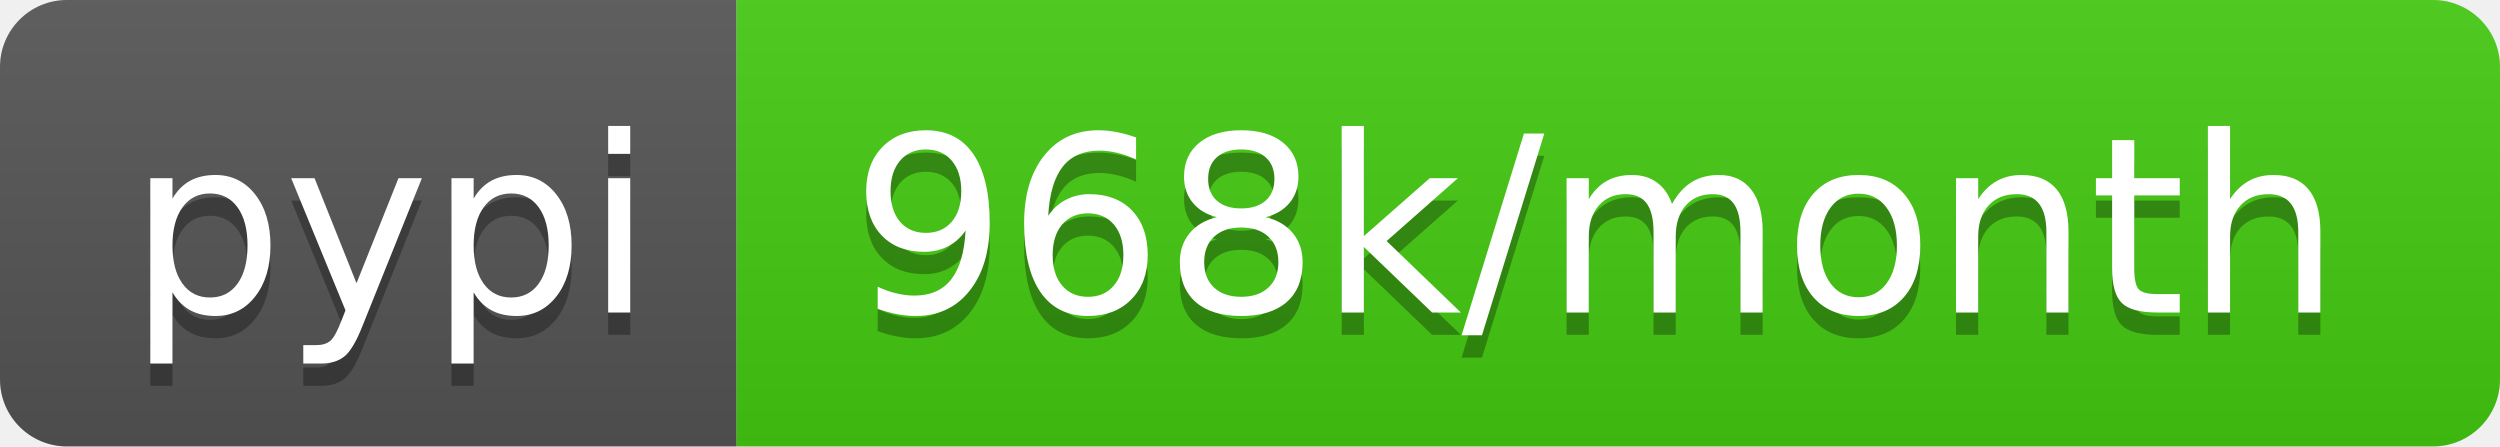
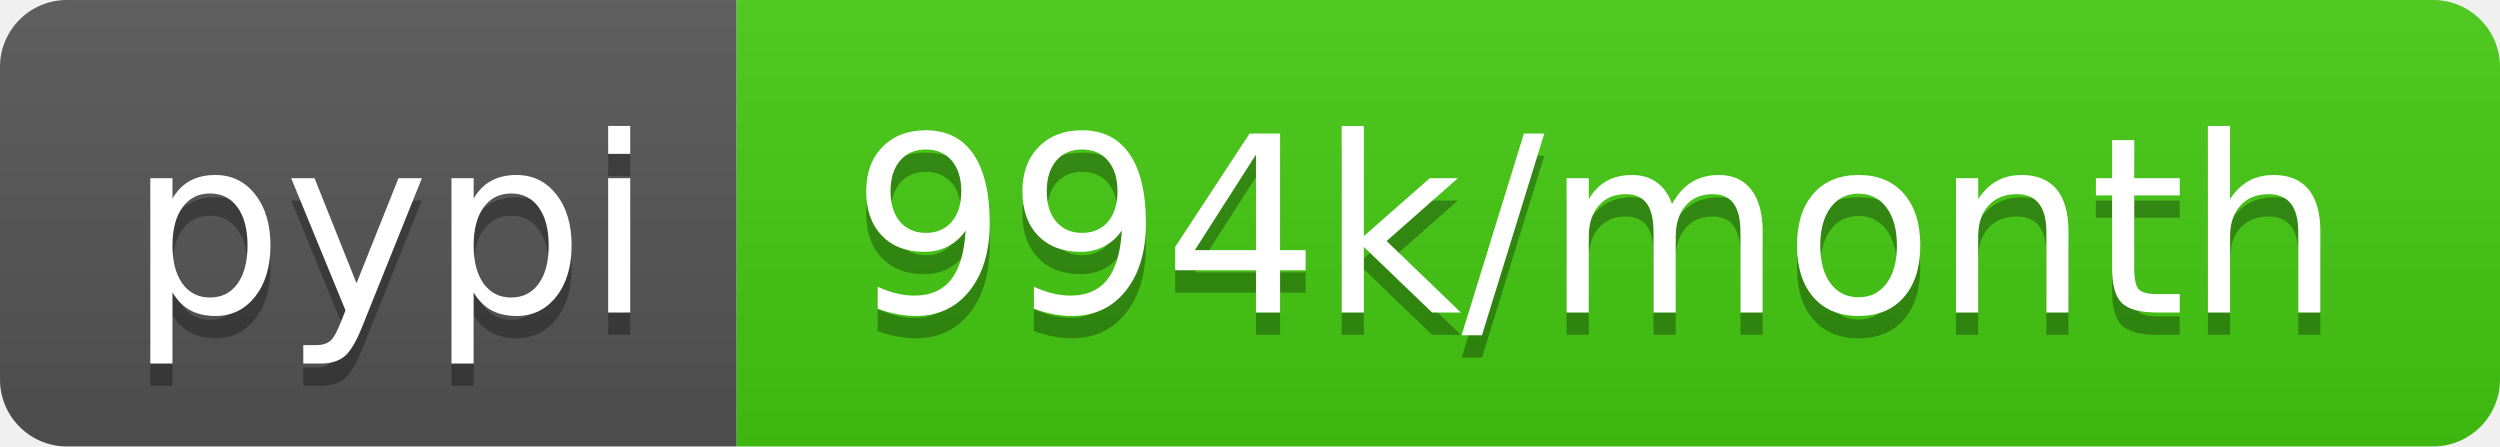
- <svg xmlns="http://www.w3.org/2000/svg" width="112" height="20" role="img" aria-label="pypi: 968k/month">
+ <svg xmlns="http://www.w3.org/2000/svg" width="112" height="20" role="img" aria-label="pypi: 994k/month">
  <linearGradient id="s" x2="0" y2="100%">
    <stop offset="0" stop-color="#bbb" stop-opacity=".1" />
    <stop offset="1" stop-opacity=".1" />
  </linearGradient>
  <clipPath id="r">
    <rect width="112" height="20" rx="3" fill="#fff" />
  </clipPath>
  <g clip-path="url(#r)">
    <rect width="33" height="20" fill="#555" />
    <rect x="33" width="79" height="20" fill="#4c1" />
    <rect width="112" height="20" fill="url(#s)" />
  </g>
  <g fill="#fff" text-anchor="middle" font-family="Verdana,Geneva,DejaVu Sans,sans-serif" text-rendering="geometricPrecision" font-size="110">
    <text aria-hidden="true" x="175" y="150" fill="#010101" fill-opacity=".3" transform="scale(.1)" textLength="230">pypi</text>
    <text x="175" y="140" transform="scale(.1)" fill="#fff" textLength="230">pypi</text>
-     <text aria-hidden="true" x="715" y="150" fill="#010101" fill-opacity=".3" transform="scale(.1)" textLength="690">968k/month</text>
-     <text x="715" y="140" transform="scale(.1)" fill="#fff" textLength="690">968k/month</text>
+     <text aria-hidden="true" x="715" y="150" fill="#010101" fill-opacity=".3" transform="scale(.1)" textLength="690">994k/month</text>
+     <text x="715" y="140" transform="scale(.1)" fill="#fff" textLength="690">994k/month</text>
  </g>
</svg>
